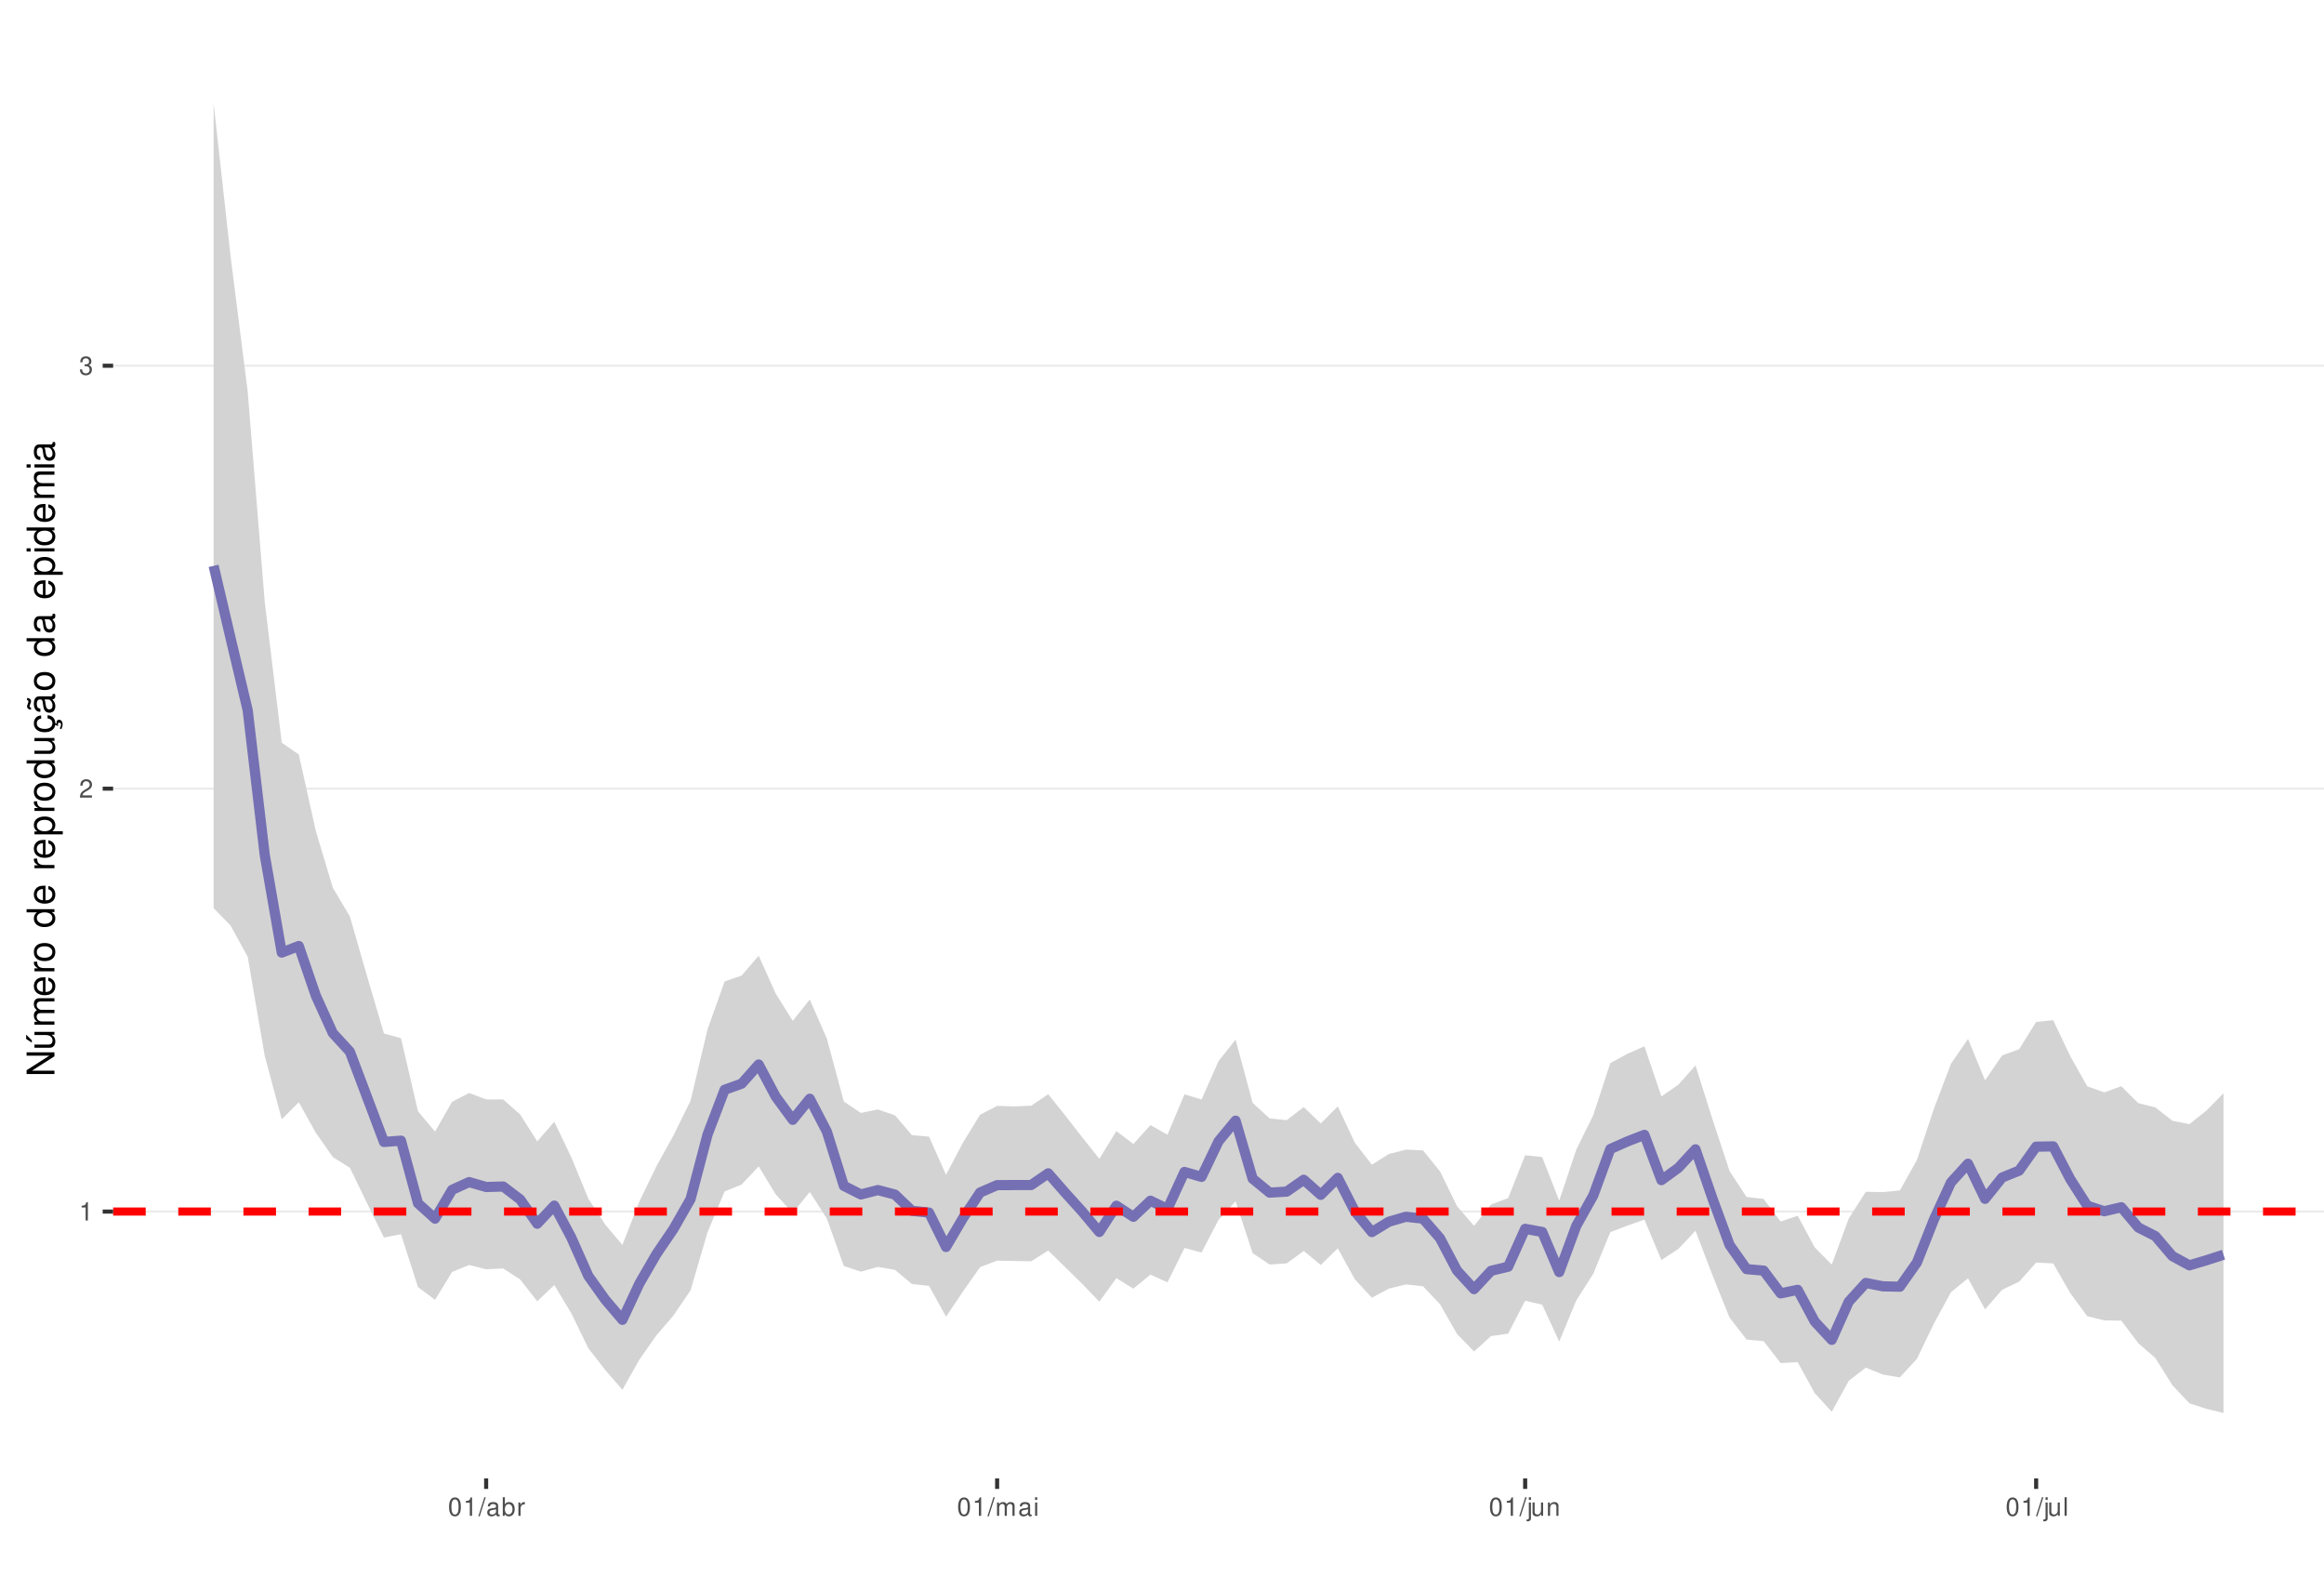
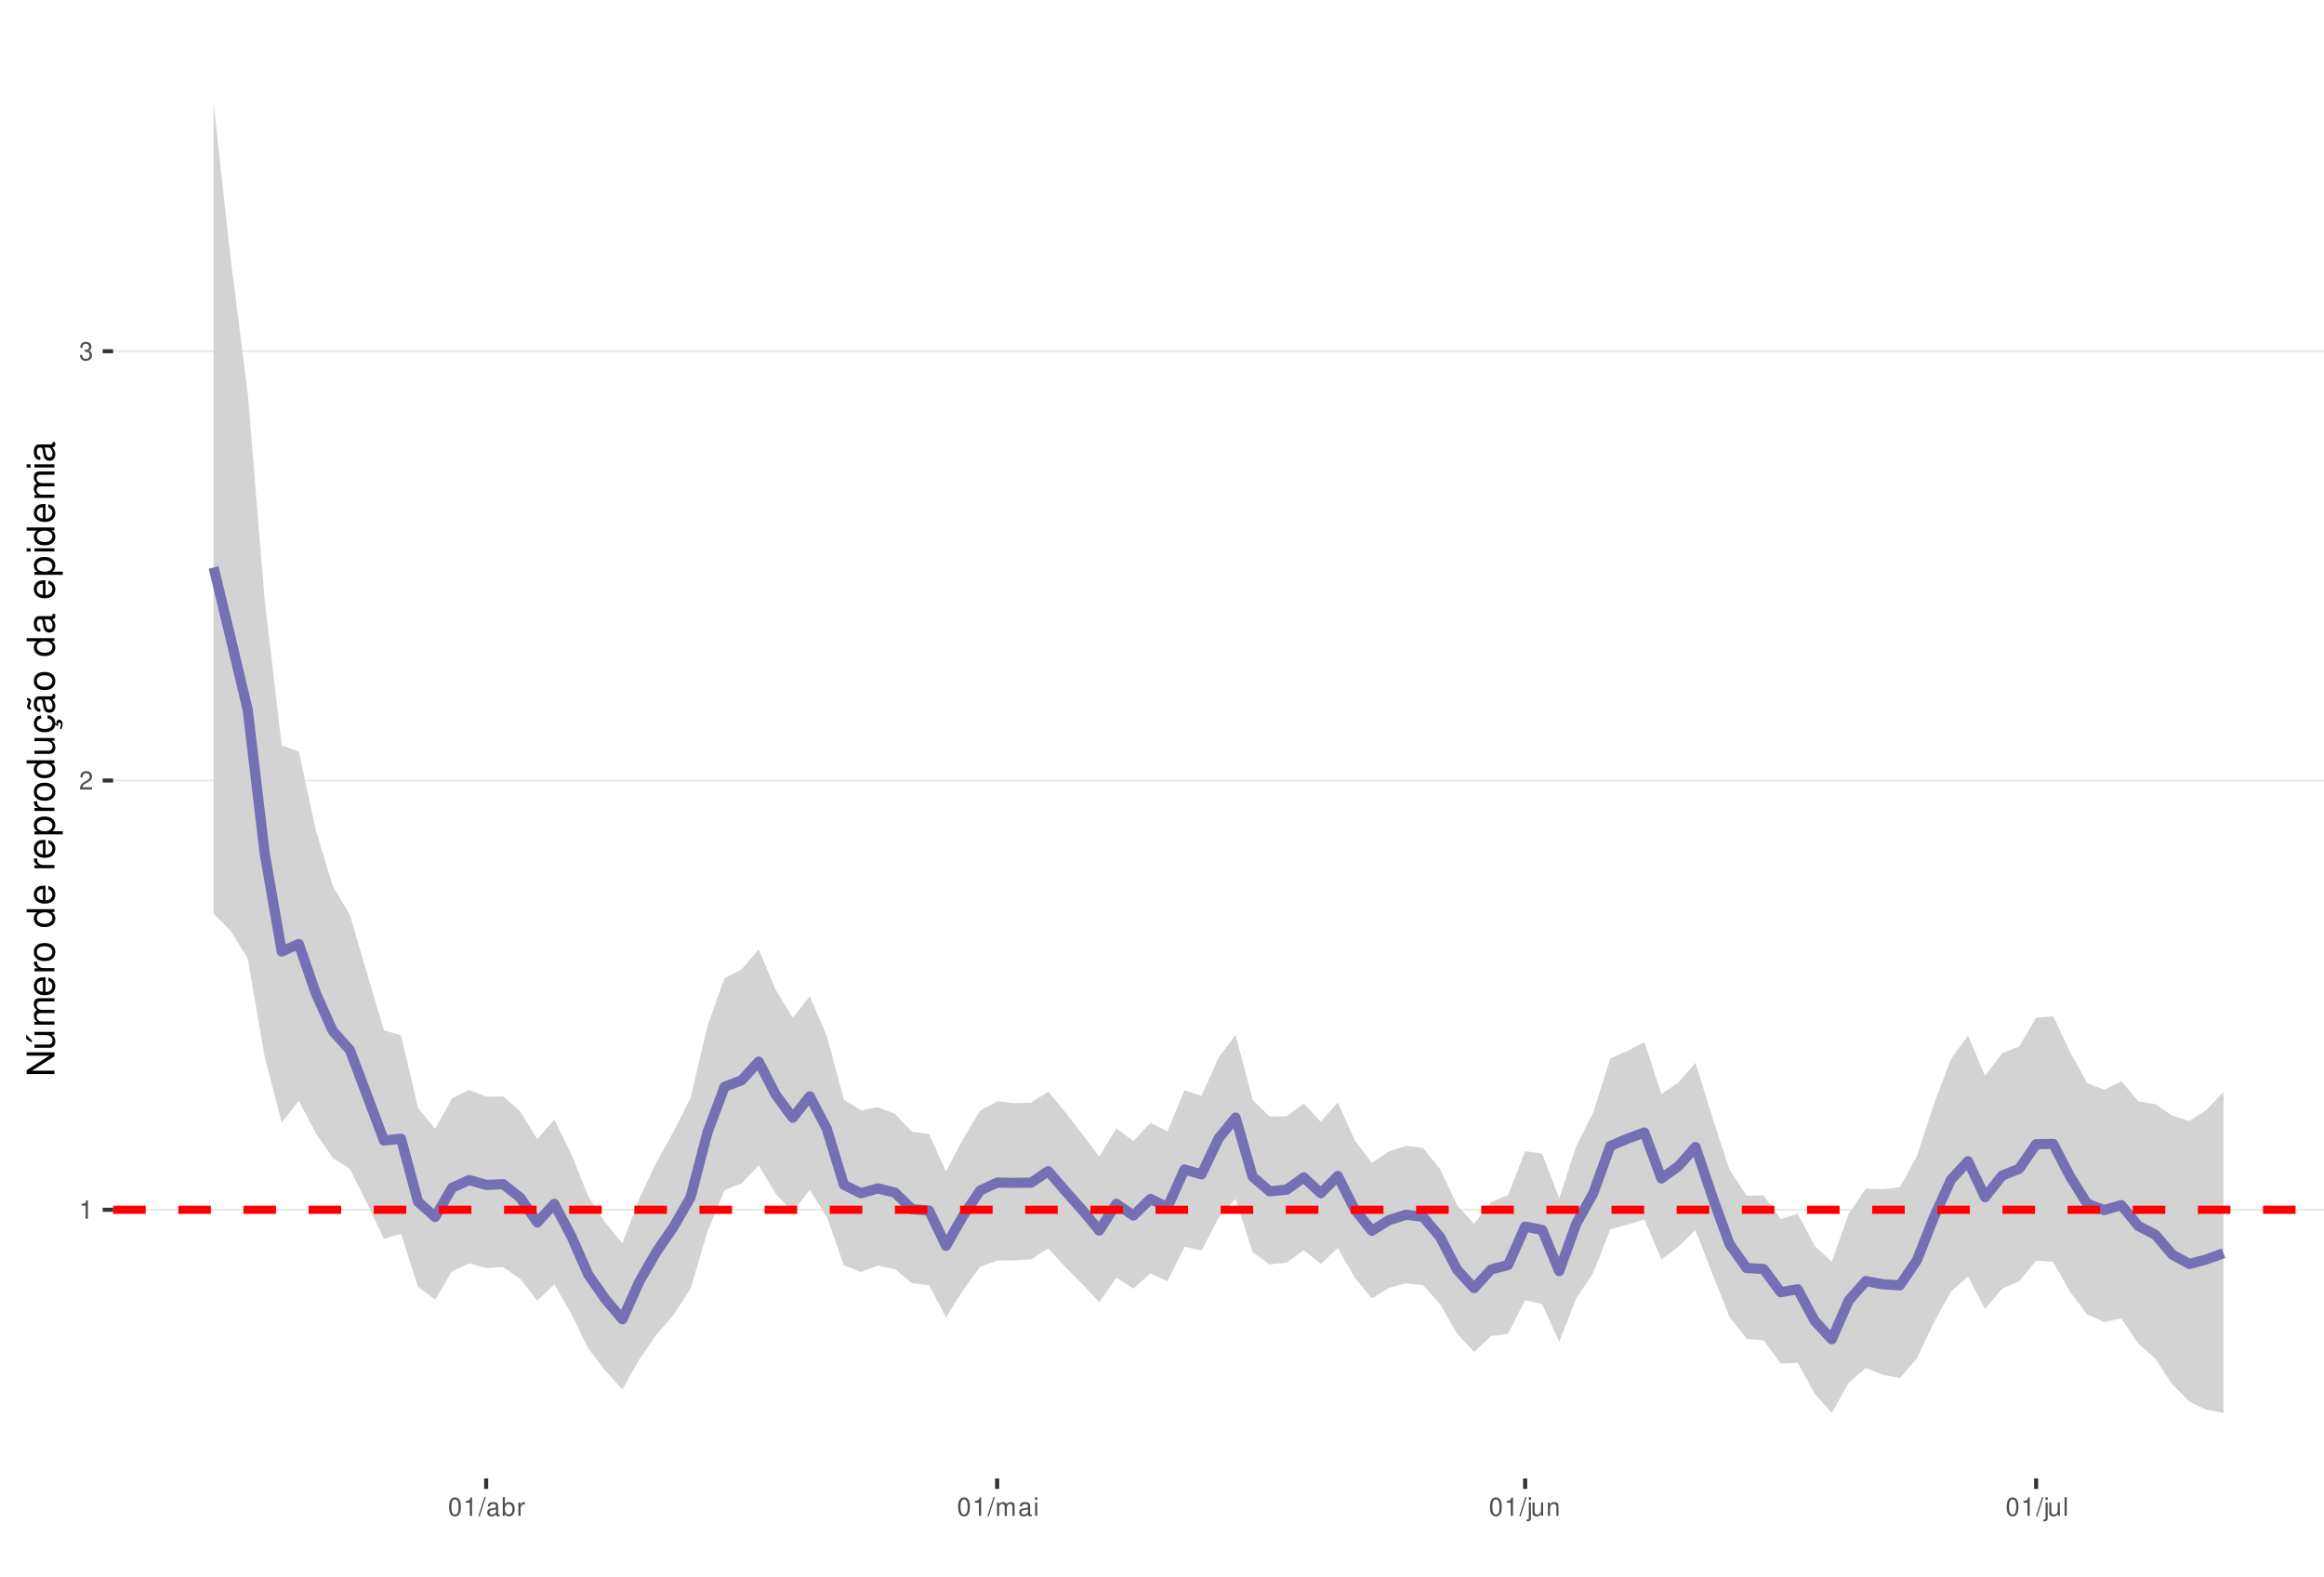
<svg xmlns="http://www.w3.org/2000/svg" xmlns:xlink="http://www.w3.org/1999/xlink" width="609pt" height="413pt" viewBox="0 0 609 413" version="1.1">
  <defs>
    <g>
      <symbol overflow="visible" id="glyph0-0">
        <path style="stroke:none;" d="" />
      </symbol>
      <symbol overflow="visible" id="glyph0-1">
        <path style="stroke:none;" d="M 1.719 -3.422 L 1.719 0 L 2.312 0 L 2.312 -4.812 L 1.922 -4.812 C 1.719 -4.078 1.578 -3.969 0.672 -3.859 L 0.672 -3.422 Z M 1.719 -3.422 " />
      </symbol>
      <symbol overflow="visible" id="glyph0-2">
        <path style="stroke:none;" d="M 3.375 -0.578 L 0.891 -0.578 C 0.938 -0.984 1.156 -1.234 1.734 -1.578 L 2.406 -1.953 C 3.062 -2.328 3.406 -2.812 3.406 -3.406 C 3.406 -3.812 3.234 -4.188 2.969 -4.438 C 2.688 -4.688 2.344 -4.812 1.891 -4.812 C 1.297 -4.812 0.844 -4.594 0.578 -4.188 C 0.422 -3.938 0.344 -3.641 0.328 -3.141 L 0.922 -3.141 C 0.938 -3.469 0.984 -3.672 1.062 -3.828 C 1.219 -4.125 1.516 -4.297 1.875 -4.297 C 2.406 -4.297 2.797 -3.906 2.797 -3.391 C 2.797 -3.016 2.578 -2.672 2.156 -2.438 L 1.547 -2.078 C 0.562 -1.516 0.281 -1.062 0.219 0 L 3.375 0 Z M 3.375 -0.578 " />
      </symbol>
      <symbol overflow="visible" id="glyph0-3">
        <path style="stroke:none;" d="M 1.469 -2.219 L 1.797 -2.219 C 2.422 -2.219 2.766 -1.922 2.766 -1.344 C 2.766 -0.734 2.406 -0.359 1.797 -0.359 C 1.156 -0.359 0.844 -0.688 0.797 -1.391 L 0.219 -1.391 C 0.234 -1.016 0.312 -0.766 0.422 -0.547 C 0.672 -0.078 1.125 0.156 1.766 0.156 C 2.75 0.156 3.375 -0.438 3.375 -1.344 C 3.375 -1.953 3.141 -2.297 2.562 -2.484 C 3.016 -2.672 3.234 -3 3.234 -3.484 C 3.234 -4.312 2.688 -4.812 1.797 -4.812 C 0.844 -4.812 0.328 -4.281 0.312 -3.266 L 0.906 -3.266 C 0.906 -3.547 0.938 -3.719 1 -3.875 C 1.141 -4.141 1.438 -4.297 1.797 -4.297 C 2.312 -4.297 2.625 -3.984 2.625 -3.469 C 2.625 -3.125 2.516 -2.922 2.25 -2.812 C 2.094 -2.75 1.875 -2.719 1.469 -2.703 Z M 1.469 -2.219 " />
      </symbol>
      <symbol overflow="visible" id="glyph0-4">
        <path style="stroke:none;" d="M 1.828 -4.812 C 1.391 -4.812 0.984 -4.609 0.75 -4.281 C 0.438 -3.859 0.281 -3.219 0.281 -2.328 C 0.281 -0.703 0.812 0.156 1.828 0.156 C 2.828 0.156 3.375 -0.703 3.375 -2.297 C 3.375 -3.219 3.234 -3.844 2.922 -4.281 C 2.672 -4.625 2.281 -4.812 1.828 -4.812 Z M 1.828 -4.297 C 2.469 -4.297 2.781 -3.641 2.781 -2.344 C 2.781 -0.969 2.469 -0.328 1.812 -0.328 C 1.203 -0.328 0.891 -1 0.891 -2.328 C 0.891 -3.641 1.203 -4.297 1.828 -4.297 Z M 1.828 -4.297 " />
      </symbol>
      <symbol overflow="visible" id="glyph0-5">
        <path style="stroke:none;" d="M 1.531 -4.859 L -0.047 0.141 L 0.312 0.141 L 1.891 -4.859 Z M 1.531 -4.859 " />
      </symbol>
      <symbol overflow="visible" id="glyph0-6">
        <path style="stroke:none;" d="M 3.562 -0.328 C 3.5 -0.312 3.469 -0.312 3.438 -0.312 C 3.25 -0.312 3.141 -0.406 3.141 -0.578 L 3.141 -2.641 C 3.141 -3.25 2.688 -3.594 1.828 -3.594 C 1.312 -3.594 0.906 -3.438 0.672 -3.188 C 0.516 -3 0.453 -2.797 0.438 -2.453 L 0.984 -2.453 C 1.031 -2.875 1.297 -3.078 1.812 -3.078 C 2.312 -3.078 2.594 -2.891 2.594 -2.562 L 2.594 -2.406 C 2.578 -2.172 2.469 -2.078 2.016 -2.031 C 1.219 -1.922 1.109 -1.891 0.891 -1.812 C 0.484 -1.641 0.281 -1.328 0.281 -0.875 C 0.281 -0.25 0.719 0.156 1.422 0.156 C 1.859 0.156 2.219 0 2.609 -0.359 C 2.656 0 2.828 0.156 3.188 0.156 C 3.297 0.156 3.375 0.141 3.562 0.094 Z M 2.594 -1.094 C 2.594 -0.906 2.531 -0.797 2.375 -0.641 C 2.141 -0.438 1.875 -0.328 1.547 -0.328 C 1.109 -0.328 0.859 -0.547 0.859 -0.891 C 0.859 -1.266 1.094 -1.438 1.703 -1.531 C 2.297 -1.609 2.406 -1.641 2.594 -1.719 Z M 2.594 -1.094 " />
      </symbol>
      <symbol overflow="visible" id="glyph0-7">
        <path style="stroke:none;" d="M 0.359 -4.859 L 0.359 0 L 0.859 0 L 0.859 -0.453 C 1.125 -0.047 1.484 0.156 1.969 0.156 C 2.875 0.156 3.484 -0.594 3.484 -1.75 C 3.484 -2.891 2.922 -3.594 1.984 -3.594 C 1.516 -3.594 1.172 -3.406 0.906 -3.016 L 0.906 -4.859 Z M 1.891 -3.062 C 2.5 -3.062 2.906 -2.531 2.906 -1.703 C 2.906 -0.906 2.484 -0.359 1.891 -0.359 C 1.297 -0.359 0.906 -0.906 0.906 -1.719 C 0.906 -2.531 1.297 -3.062 1.891 -3.062 Z M 1.891 -3.062 " />
      </symbol>
      <symbol overflow="visible" id="glyph0-8">
        <path style="stroke:none;" d="M 0.453 -3.484 L 0.453 0 L 1.016 0 L 1.016 -1.812 C 1.031 -2.656 1.375 -3.016 2.141 -3 L 2.141 -3.562 C 2.047 -3.578 1.984 -3.594 1.922 -3.594 C 1.562 -3.594 1.297 -3.375 0.969 -2.859 L 0.969 -3.484 Z M 0.453 -3.484 " />
      </symbol>
      <symbol overflow="visible" id="glyph0-9">
        <path style="stroke:none;" d="M 0.469 -3.484 L 0.469 0 L 1.031 0 L 1.031 -2.188 C 1.031 -2.703 1.391 -3.109 1.844 -3.109 C 2.25 -3.109 2.484 -2.844 2.484 -2.406 L 2.484 0 L 3.047 0 L 3.047 -2.188 C 3.047 -2.703 3.422 -3.109 3.875 -3.109 C 4.266 -3.109 4.516 -2.844 4.516 -2.406 L 4.516 0 L 5.078 0 L 5.078 -2.609 C 5.078 -3.234 4.719 -3.594 4.062 -3.594 C 3.594 -3.594 3.312 -3.453 2.984 -3.062 C 2.781 -3.422 2.5 -3.594 2.047 -3.594 C 1.578 -3.594 1.266 -3.422 0.984 -3 L 0.984 -3.484 Z M 0.469 -3.484 " />
      </symbol>
      <symbol overflow="visible" id="glyph0-10">
        <path style="stroke:none;" d="M 1 -3.484 L 0.453 -3.484 L 0.453 0 L 1 0 Z M 1 -4.859 L 0.438 -4.859 L 0.438 -4.156 L 1 -4.156 Z M 1 -4.859 " />
      </symbol>
      <symbol overflow="visible" id="glyph0-11">
        <path style="stroke:none;" d="M 0.469 -3.484 L 0.469 0.5 C 0.469 0.859 0.359 0.969 0.016 0.969 C -0.031 0.969 -0.047 0.969 -0.125 0.953 L -0.125 1.438 C -0.047 1.438 -0.016 1.453 0.062 1.453 C 0.688 1.453 1.016 1.203 1.016 0.719 L 1.016 -3.484 Z M 1.016 -4.859 L 0.469 -4.859 L 0.469 -4.156 L 1.016 -4.156 Z M 1.016 -4.859 " />
      </symbol>
      <symbol overflow="visible" id="glyph0-12">
        <path style="stroke:none;" d="M 3.203 0 L 3.203 -3.484 L 2.656 -3.484 L 2.656 -1.516 C 2.656 -0.797 2.281 -0.328 1.703 -0.328 C 1.266 -0.328 0.984 -0.594 0.984 -1.016 L 0.984 -3.484 L 0.438 -3.484 L 0.438 -0.797 C 0.438 -0.219 0.859 0.156 1.547 0.156 C 2.062 0.156 2.391 -0.031 2.703 -0.484 L 2.703 0 Z M 3.203 0 " />
      </symbol>
      <symbol overflow="visible" id="glyph0-13">
        <path style="stroke:none;" d="M 0.469 -3.484 L 0.469 0 L 1.031 0 L 1.031 -1.922 C 1.031 -2.641 1.391 -3.109 1.969 -3.109 C 2.406 -3.109 2.688 -2.828 2.688 -2.422 L 2.688 0 L 3.234 0 L 3.234 -2.641 C 3.234 -3.219 2.812 -3.594 2.141 -3.594 C 1.625 -3.594 1.281 -3.391 0.984 -2.906 L 0.984 -3.484 Z M 0.469 -3.484 " />
      </symbol>
      <symbol overflow="visible" id="glyph0-14">
        <path style="stroke:none;" d="M 1.016 -4.859 L 0.453 -4.859 L 0.453 0 L 1.016 0 Z M 1.016 -4.859 " />
      </symbol>
      <symbol overflow="visible" id="glyph1-0">
        <path style="stroke:none;" d="" />
      </symbol>
      <symbol overflow="visible" id="glyph1-1">
        <path style="stroke:none;" d="M -7.297 -6.453 L -7.297 -5.578 L -1.328 -5.578 L -7.297 -1.766 L -7.297 -0.766 L 0 -0.766 L 0 -1.641 L -5.906 -1.641 L 0 -5.406 L 0 -6.453 Z M -7.297 -6.453 " />
      </symbol>
      <symbol overflow="visible" id="glyph1-2">
        <path style="stroke:none;" d="M 0 -4.812 L -5.234 -4.812 L -5.234 -3.984 L -2.266 -3.984 C -1.203 -3.984 -0.5 -3.438 -0.5 -2.562 C -0.5 -1.906 -0.906 -1.484 -1.531 -1.484 L -5.234 -1.484 L -5.234 -0.656 L -1.203 -0.656 C -0.328 -0.656 0.234 -1.297 0.234 -2.312 C 0.234 -3.094 -0.047 -3.578 -0.734 -4.062 L 0 -4.062 Z M -7.406 -2.953 L -5.922 -2 L -5.922 -2.594 L -7.406 -4.094 Z M -7.406 -2.953 " />
      </symbol>
      <symbol overflow="visible" id="glyph1-3">
        <path style="stroke:none;" d="M -5.234 -0.703 L 0 -0.703 L 0 -1.547 L -3.297 -1.547 C -4.047 -1.547 -4.656 -2.094 -4.656 -2.766 C -4.656 -3.391 -4.281 -3.734 -3.609 -3.734 L 0 -3.734 L 0 -4.578 L -3.297 -4.578 C -4.047 -4.578 -4.656 -5.125 -4.656 -5.812 C -4.656 -6.422 -4.266 -6.781 -3.609 -6.781 L 0 -6.781 L 0 -7.625 L -3.938 -7.625 C -4.875 -7.625 -5.391 -7.078 -5.391 -6.094 C -5.391 -5.406 -5.188 -4.984 -4.594 -4.484 C -5.156 -4.188 -5.391 -3.766 -5.391 -3.078 C -5.391 -2.375 -5.125 -1.906 -4.5 -1.469 L -5.234 -1.469 Z M -5.234 -0.703 " />
      </symbol>
      <symbol overflow="visible" id="glyph1-4">
        <path style="stroke:none;" d="M -2.344 -5.125 C -3.141 -5.125 -3.625 -5.062 -4.016 -4.922 C -4.875 -4.578 -5.391 -3.781 -5.391 -2.797 C -5.391 -1.344 -4.281 -0.406 -2.547 -0.406 C -0.812 -0.406 0.234 -1.297 0.234 -2.781 C 0.234 -3.984 -0.453 -4.812 -1.594 -5.016 L -1.594 -4.188 C -0.906 -3.953 -0.547 -3.484 -0.547 -2.812 C -0.547 -2.281 -0.781 -1.828 -1.219 -1.547 C -1.516 -1.344 -1.812 -1.281 -2.344 -1.266 Z M -3.016 -1.297 C -3.984 -1.359 -4.625 -1.953 -4.625 -2.797 C -4.625 -3.641 -3.953 -4.234 -3.016 -4.234 Z M -3.016 -1.297 " />
      </symbol>
      <symbol overflow="visible" id="glyph1-5">
        <path style="stroke:none;" d="M -5.234 -0.688 L 0 -0.688 L 0 -1.531 L -2.719 -1.531 C -3.984 -1.547 -4.547 -2.062 -4.516 -3.203 L -5.359 -3.203 C -5.375 -3.062 -5.391 -2.984 -5.391 -2.891 C -5.391 -2.344 -5.062 -1.938 -4.297 -1.453 L -5.234 -1.453 Z M -5.234 -0.688 " />
      </symbol>
      <symbol overflow="visible" id="glyph1-6">
        <path style="stroke:none;" d="M -5.391 -2.719 C -5.391 -1.234 -4.344 -0.359 -2.578 -0.359 C -0.812 -0.359 0.234 -1.234 0.234 -2.734 C 0.234 -4.203 -0.812 -5.094 -2.547 -5.094 C -4.359 -5.094 -5.391 -4.234 -5.391 -2.719 Z M -4.625 -2.734 C -4.625 -3.672 -3.844 -4.234 -2.547 -4.234 C -1.312 -4.234 -0.547 -3.656 -0.547 -2.734 C -0.547 -1.797 -1.312 -1.234 -2.578 -1.234 C -3.844 -1.234 -4.625 -1.797 -4.625 -2.734 Z M -4.625 -2.734 " />
      </symbol>
      <symbol overflow="visible" id="glyph1-7">
        <path style="stroke:none;" d="" />
      </symbol>
      <symbol overflow="visible" id="glyph1-8">
        <path style="stroke:none;" d="M -7.297 -4.953 L -7.297 -4.125 L -4.578 -4.125 C -5.109 -3.766 -5.391 -3.203 -5.391 -2.516 C -5.391 -1.156 -4.297 -0.266 -2.625 -0.266 C -0.859 -0.266 0.234 -1.125 0.234 -2.547 C 0.234 -3.266 -0.047 -3.766 -0.688 -4.203 L 0 -4.203 L 0 -4.953 Z M -4.609 -2.656 C -4.609 -3.547 -3.812 -4.125 -2.562 -4.125 C -1.344 -4.125 -0.547 -3.547 -0.547 -2.656 C -0.547 -1.734 -1.359 -1.125 -2.578 -1.125 C -3.797 -1.125 -4.609 -1.734 -4.609 -2.656 Z M -4.609 -2.656 " />
      </symbol>
      <symbol overflow="visible" id="glyph1-9">
        <path style="stroke:none;" d="M 2.188 -0.547 L 2.188 -1.375 L -0.547 -1.375 C -0.016 -1.812 0.234 -2.312 0.234 -2.984 C 0.234 -4.344 -0.859 -5.234 -2.531 -5.234 C -4.297 -5.234 -5.391 -4.375 -5.391 -2.984 C -5.391 -2.266 -5.062 -1.703 -4.453 -1.312 L -5.234 -1.312 L -5.234 -0.547 Z M -4.609 -2.844 C -4.609 -3.766 -3.797 -4.359 -2.547 -4.359 C -1.359 -4.359 -0.547 -3.75 -0.547 -2.844 C -0.547 -1.953 -1.344 -1.375 -2.578 -1.375 C -3.812 -1.375 -4.609 -1.953 -4.609 -2.844 Z M -4.609 -2.844 " />
      </symbol>
      <symbol overflow="visible" id="glyph1-10">
        <path style="stroke:none;" d="M 0 -4.812 L -5.234 -4.812 L -5.234 -3.984 L -2.266 -3.984 C -1.203 -3.984 -0.5 -3.438 -0.5 -2.562 C -0.5 -1.906 -0.906 -1.484 -1.531 -1.484 L -5.234 -1.484 L -5.234 -0.656 L -1.203 -0.656 C -0.328 -0.656 0.234 -1.297 0.234 -2.312 C 0.234 -3.094 -0.047 -3.578 -0.734 -4.062 L 0 -4.062 Z M 0 -4.812 " />
      </symbol>
      <symbol overflow="visible" id="glyph1-11">
        <path style="stroke:none;" d="M 0.234 -2.641 C 0.234 -3.875 -0.547 -4.703 -1.797 -4.766 L -1.797 -3.938 C -0.953 -3.797 -0.531 -3.359 -0.531 -2.656 C -0.531 -1.734 -1.281 -1.188 -2.516 -1.188 C -3.844 -1.188 -4.625 -1.719 -4.625 -2.625 C -4.625 -3.328 -4.203 -3.766 -3.484 -3.875 L -3.484 -4.703 C -3.984 -4.672 -4.312 -4.562 -4.609 -4.359 C -5.094 -4 -5.391 -3.375 -5.391 -2.641 C -5.391 -1.219 -4.266 -0.312 -2.531 -0.312 C -1.469 -0.312 -0.625 -0.672 -0.156 -1.312 C 0.047 -1.594 0.125 -1.812 0.203 -2.25 L 0.922 -1.938 L 0.984 -2.062 C 0.938 -2.188 0.906 -2.25 0.906 -2.375 C 0.906 -2.656 1.047 -2.828 1.281 -2.828 C 1.547 -2.828 1.734 -2.594 1.734 -2.297 C 1.734 -2.031 1.672 -1.844 1.438 -1.406 L 1.406 -1.312 L 1.812 -1.094 C 2.078 -1.75 2.141 -1.953 2.141 -2.344 C 2.141 -3.109 1.781 -3.578 1.203 -3.578 C 0.781 -3.578 0.547 -3.297 0.547 -2.797 C 0.547 -2.703 0.547 -2.641 0.562 -2.516 Z M 0.234 -2.641 " />
      </symbol>
      <symbol overflow="visible" id="glyph1-12">
        <path style="stroke:none;" d="M -0.484 -5.344 C -0.469 -5.266 -0.469 -5.219 -0.469 -5.172 C -0.469 -4.875 -0.625 -4.719 -0.875 -4.719 L -3.953 -4.719 C -4.891 -4.719 -5.391 -4.047 -5.391 -2.75 C -5.391 -1.984 -5.172 -1.375 -4.781 -1.016 C -4.516 -0.766 -4.203 -0.672 -3.688 -0.656 L -3.688 -1.484 C -4.328 -1.562 -4.625 -1.938 -4.625 -2.719 C -4.625 -3.484 -4.344 -3.891 -3.844 -3.891 L -3.625 -3.891 C -3.266 -3.875 -3.125 -3.703 -3.047 -3.016 C -2.891 -1.844 -2.844 -1.656 -2.719 -1.344 C -2.453 -0.734 -2 -0.422 -1.312 -0.422 C -0.375 -0.422 0.234 -1.078 0.234 -2.141 C 0.234 -2.797 0 -3.328 -0.547 -3.922 C 0 -3.984 0.234 -4.234 0.234 -4.781 C 0.234 -4.953 0.203 -5.062 0.141 -5.344 Z M -1.656 -3.891 C -1.375 -3.891 -1.203 -3.812 -0.969 -3.562 C -0.656 -3.219 -0.5 -2.812 -0.5 -2.312 C -0.5 -1.672 -0.812 -1.297 -1.344 -1.297 C -1.891 -1.297 -2.172 -1.656 -2.297 -2.547 C -2.422 -3.438 -2.453 -3.609 -2.594 -3.891 Z M -7.172 -3.75 C -6.922 -3.672 -6.812 -3.547 -6.812 -3.375 C -6.812 -3.25 -6.875 -2.984 -6.984 -2.734 C -7.156 -2.312 -7.172 -2.25 -7.172 -2.047 C -7.172 -1.594 -6.797 -1.297 -6.141 -1.188 L -6.141 -1.766 C -6.375 -1.812 -6.5 -1.938 -6.5 -2.094 C -6.5 -2.203 -6.469 -2.344 -6.375 -2.578 C -6.156 -3.156 -6.125 -3.234 -6.125 -3.438 C -6.125 -3.922 -6.484 -4.219 -7.172 -4.312 Z M -7.172 -3.75 " />
      </symbol>
      <symbol overflow="visible" id="glyph1-13">
        <path style="stroke:none;" d="M -0.484 -5.344 C -0.469 -5.266 -0.469 -5.219 -0.469 -5.172 C -0.469 -4.875 -0.625 -4.719 -0.875 -4.719 L -3.953 -4.719 C -4.891 -4.719 -5.391 -4.047 -5.391 -2.75 C -5.391 -1.984 -5.172 -1.375 -4.781 -1.016 C -4.516 -0.766 -4.203 -0.672 -3.688 -0.656 L -3.688 -1.484 C -4.328 -1.562 -4.625 -1.938 -4.625 -2.719 C -4.625 -3.484 -4.344 -3.891 -3.844 -3.891 L -3.625 -3.891 C -3.266 -3.875 -3.125 -3.703 -3.047 -3.016 C -2.891 -1.844 -2.844 -1.656 -2.719 -1.344 C -2.453 -0.734 -2 -0.422 -1.312 -0.422 C -0.375 -0.422 0.234 -1.078 0.234 -2.141 C 0.234 -2.797 0 -3.328 -0.547 -3.922 C 0 -3.984 0.234 -4.234 0.234 -4.781 C 0.234 -4.953 0.203 -5.062 0.141 -5.344 Z M -1.656 -3.891 C -1.375 -3.891 -1.203 -3.812 -0.969 -3.562 C -0.656 -3.219 -0.5 -2.812 -0.5 -2.312 C -0.5 -1.672 -0.812 -1.297 -1.344 -1.297 C -1.891 -1.297 -2.172 -1.656 -2.297 -2.547 C -2.422 -3.438 -2.453 -3.609 -2.594 -3.891 Z M -1.656 -3.891 " />
      </symbol>
      <symbol overflow="visible" id="glyph1-14">
        <path style="stroke:none;" d="M -5.234 -1.5 L -5.234 -0.672 L 0 -0.672 L 0 -1.5 Z M -7.297 -1.5 L -7.297 -0.656 L -6.234 -0.656 L -6.234 -1.5 Z M -7.297 -1.5 " />
      </symbol>
    </g>
    <clipPath id="clip1">
      <path d="M 29.645 9.961 L 609 9.961 L 609 387.328 L 29.645 387.328 Z M 29.645 9.961 " />
    </clipPath>
    <clipPath id="clip2">
-       <path d="M 29.645 317 L 609 317 L 609 318 L 29.645 318 Z M 29.645 317 " />
+       <path d="M 29.645 316 L 609 316 L 609 318 L 29.645 318 Z M 29.645 316 " />
    </clipPath>
    <clipPath id="clip3">
-       <path d="M 29.645 206 L 609 206 L 609 207 L 29.645 207 Z M 29.645 206 " />
+       <path d="M 29.645 204 L 609 204 L 609 205 L 29.645 205 Z M 29.645 204 " />
    </clipPath>
    <clipPath id="clip4">
-       <path d="M 29.645 95 L 609 95 L 609 97 L 29.645 97 Z M 29.645 95 " />
+       <path d="M 29.645 91 L 609 91 L 609 93 L 29.645 93 Z M 29.645 91 " />
    </clipPath>
    <clipPath id="clip5">
-       <path d="M 29.645 316 L 609 316 L 609 319 L 29.645 319 Z M 29.645 316 " />
+       <path d="M 29.645 315 L 609 315 L 609 319 L 29.645 319 Z M 29.645 315 " />
    </clipPath>
  </defs>
  <g id="surface157">
    <rect x="0" y="0" width="609" height="413" style="fill:rgb(100%,100%,100%);fill-opacity:1;stroke:none;" />
    <rect x="0" y="0" width="609" height="413" style="fill:rgb(100%,100%,100%);fill-opacity:1;stroke:none;" />
    <path style="fill:none;stroke-width:1.067;stroke-linecap:round;stroke-linejoin:round;stroke:rgb(100%,100%,100%);stroke-opacity:1;stroke-miterlimit:10;" d="M 0 413 L 609 413 L 609 0 L 0 0 Z M 0 413 " />
    <g clip-path="url(#clip1)" clip-rule="nonzero">
      <path style=" stroke:none;fill-rule:nonzero;fill:rgb(100%,100%,100%);fill-opacity:1;" d="M 29.645 387.328 L 609 387.328 L 609 9.961 L 29.645 9.961 Z M 29.645 387.328 " />
    </g>
    <g clip-path="url(#clip2)" clip-rule="nonzero">
-       <path style="fill:none;stroke-width:0.533;stroke-linecap:butt;stroke-linejoin:round;stroke:rgb(92.157%,92.157%,92.157%);stroke-opacity:1;stroke-miterlimit:10;" d="M 29.645 317.406 L 609 317.406 " />
+       <path style="fill:none;stroke-width:0.533;stroke-linecap:butt;stroke-linejoin:round;stroke:rgb(92.157%,92.157%,92.157%);stroke-opacity:1;stroke-miterlimit:10;" d="M 29.645 316.938 L 609 316.938 " />
    </g>
    <g clip-path="url(#clip3)" clip-rule="nonzero">
-       <path style="fill:none;stroke-width:0.533;stroke-linecap:butt;stroke-linejoin:round;stroke:rgb(92.157%,92.157%,92.157%);stroke-opacity:1;stroke-miterlimit:10;" d="M 29.645 206.613 L 609 206.613 " />
+       <path style="fill:none;stroke-width:0.533;stroke-linecap:butt;stroke-linejoin:round;stroke:rgb(92.157%,92.157%,92.157%);stroke-opacity:1;stroke-miterlimit:10;" d="M 29.645 204.48 L 609 204.48 " />
    </g>
    <g clip-path="url(#clip4)" clip-rule="nonzero">
-       <path style="fill:none;stroke-width:0.533;stroke-linecap:butt;stroke-linejoin:round;stroke:rgb(92.157%,92.157%,92.157%);stroke-opacity:1;stroke-miterlimit:10;" d="M 29.645 95.82 L 609 95.82 " />
-     </g>
-     <path style=" stroke:none;fill-rule:nonzero;fill:rgb(82.745%,82.745%,82.745%);fill-opacity:1;" d="M 55.98 27.117 L 60.441 67.281 L 64.906 102.566 L 69.371 157.645 L 73.832 194.566 L 78.297 197.656 L 82.762 217.715 L 87.223 232.594 L 91.688 240.094 L 96.148 255.605 L 100.613 270.75 L 105.078 271.996 L 109.539 291.164 L 114.004 296.449 L 118.469 288.648 L 122.93 286.348 L 127.395 288.023 L 131.859 288.039 L 136.32 291.984 L 140.785 299.031 L 145.25 293.863 L 149.711 303.188 L 154.176 314.02 L 158.637 320.859 L 163.102 326.156 L 167.566 314.734 L 172.027 305.527 L 176.492 297.441 L 180.957 288.375 L 185.418 269.652 L 189.883 257.121 L 194.348 255.578 L 198.809 250.379 L 203.273 260.297 L 207.738 267.441 L 212.199 261.859 L 216.664 272.059 L 221.125 288.574 L 225.59 291.566 L 230.055 290.664 L 234.516 292.191 L 238.98 297.387 L 243.445 297.781 L 247.906 307.758 L 252.371 299.297 L 256.836 292.031 L 261.297 289.719 L 265.762 289.859 L 270.227 289.676 L 274.688 286.672 L 279.152 292.254 L 283.613 297.98 L 288.078 303.582 L 292.543 296.332 L 297.004 299.699 L 301.469 294.75 L 305.934 297.273 L 310.395 286.707 L 314.859 288.047 L 319.324 277.98 L 323.785 272.359 L 328.25 288.926 L 332.711 293.012 L 337.176 293.461 L 341.641 290.043 L 346.102 294.328 L 350.566 289.855 L 355.031 299.379 L 359.492 305.129 L 363.957 302.324 L 368.422 301.184 L 372.883 301.375 L 377.348 306.867 L 381.812 315.996 L 386.273 321.156 L 390.738 315.539 L 395.199 313.895 L 399.664 302.656 L 404.129 303.133 L 408.59 314.559 L 413.055 301.207 L 417.52 292.129 L 421.98 278.5 L 426.445 276.094 L 430.91 274.105 L 435.371 287.242 L 439.836 284.152 L 444.301 279.129 L 448.762 293.254 L 453.227 306.809 L 457.688 313.59 L 462.152 314.094 L 466.617 320.023 L 471.078 318.492 L 475.543 326.789 L 480.008 331.293 L 484.469 319.215 L 488.934 312.223 L 493.398 312.309 L 497.859 311.875 L 502.324 303.902 L 506.789 290.434 L 511.25 278.68 L 515.715 272.18 L 520.176 283.039 L 524.641 276.508 L 529.105 274.875 L 533.566 267.711 L 538.031 267.273 L 542.496 276.672 L 546.957 284.602 L 551.422 286.184 L 555.887 284.578 L 560.348 289.016 L 564.812 290.113 L 569.273 293.617 L 573.738 294.508 L 578.203 290.934 L 582.664 286.41 L 582.664 370.176 L 578.203 369.102 L 573.738 367.645 L 569.273 362.914 L 564.812 355.781 L 560.348 351.91 L 555.887 345.984 L 551.422 345.922 L 546.957 344.828 L 542.496 338.75 L 538.031 330.988 L 533.566 330.77 L 529.105 335.785 L 524.641 337.902 L 520.176 343.027 L 515.715 334.887 L 511.25 338.527 L 506.789 346.73 L 502.324 355.98 L 497.859 360.855 L 493.398 360.109 L 488.934 358.293 L 484.469 361.742 L 480.008 369.844 L 475.543 364.98 L 471.078 356.852 L 466.617 357.102 L 462.152 351.367 L 457.688 350.934 L 453.227 345.188 L 448.762 334.102 L 444.301 322.434 L 439.836 327.188 L 435.371 330.098 L 430.91 319.516 L 426.445 321.098 L 421.98 322.801 L 417.52 333.691 L 413.055 340.703 L 408.59 351.461 L 404.129 341.797 L 399.664 340.773 L 395.199 349.391 L 390.738 350.023 L 386.273 354.062 L 381.812 349.477 L 377.348 341.672 L 372.883 336.969 L 368.422 336.504 L 363.957 337.59 L 359.492 339.98 L 355.031 335.152 L 350.566 327.035 L 346.102 331.398 L 341.641 327.719 L 337.176 330.988 L 332.711 331.293 L 328.25 328.289 L 323.785 314.707 L 319.324 319.559 L 314.859 328.133 L 310.395 326.941 L 305.934 335.949 L 301.469 333.926 L 297.004 337.598 L 292.543 334.848 L 288.078 341.02 L 283.613 336.367 L 279.152 331.996 L 274.688 327.613 L 270.227 330.43 L 265.762 330.355 L 261.297 330.262 L 256.836 331.973 L 252.371 338.309 L 247.906 344.941 L 243.445 336.871 L 238.98 336.391 L 234.516 332.676 L 230.055 331.906 L 225.59 333.156 L 221.125 331.676 L 216.664 319.227 L 212.199 312.273 L 207.738 317.785 L 203.273 312.898 L 198.809 305.559 L 194.348 310.316 L 189.883 312.141 L 185.418 322.789 L 180.957 338.055 L 176.492 344.613 L 172.027 349.82 L 167.566 356.16 L 163.102 364.098 L 158.637 358.957 L 154.176 353.23 L 149.711 344.059 L 145.25 336.656 L 140.785 340.918 L 136.32 335.211 L 131.859 332.305 L 127.395 332.527 L 122.93 331.395 L 118.469 333.234 L 114.004 340.535 L 109.539 337.199 L 105.078 323.344 L 100.613 324.219 L 96.148 315.129 L 91.688 305.934 L 87.223 303.133 L 82.762 296.762 L 78.297 288.777 L 73.832 293.242 L 69.371 276.602 L 64.906 250.648 L 60.441 242.504 L 55.98 237.914 Z M 55.98 27.117 " />
-     <path style="fill:none;stroke-width:2.667;stroke-linecap:butt;stroke-linejoin:round;stroke:rgb(45.882%,43.922%,70.196%);stroke-opacity:1;stroke-miterlimit:10;" d="M 55.98 148.242 L 60.441 167.266 L 64.906 186.07 L 69.371 223.953 L 73.832 249.559 L 78.297 247.836 L 82.762 260.852 L 87.223 270.668 L 91.688 275.527 L 96.148 287.324 L 100.613 299.172 L 105.078 298.832 L 109.539 315.25 L 114.004 319.266 L 118.469 311.715 L 122.93 309.684 L 127.395 310.973 L 131.859 310.844 L 136.32 314.23 L 140.785 320.594 L 145.25 315.848 L 149.711 324.223 L 154.176 334.281 L 158.637 340.527 L 163.102 345.773 L 167.566 336.234 L 172.027 328.531 L 176.492 321.961 L 180.957 314.148 L 185.418 297.211 L 189.883 285.504 L 194.348 283.902 L 198.809 278.879 L 203.273 287.289 L 207.738 293.375 L 212.199 287.852 L 216.664 296.43 L 221.125 310.668 L 225.59 312.922 L 230.055 311.777 L 234.516 312.953 L 238.98 317.215 L 243.445 317.676 L 247.906 326.688 L 252.371 319.098 L 256.836 312.41 L 261.297 310.477 L 270.227 310.453 L 274.688 307.387 L 279.152 312.496 L 283.613 317.426 L 288.078 322.754 L 292.543 315.875 L 297.004 318.781 L 301.469 314.562 L 305.934 316.73 L 310.395 307.027 L 314.859 308.32 L 319.324 298.988 L 323.785 293.594 L 328.25 308.793 L 332.711 312.449 L 337.176 312.18 L 341.641 309.074 L 346.102 313.031 L 350.566 308.578 L 355.031 317.328 L 359.492 322.785 L 363.957 320.066 L 368.422 318.766 L 372.883 319.262 L 377.348 324.387 L 381.812 332.867 L 386.273 337.727 L 390.738 332.926 L 395.199 331.859 L 399.664 321.93 L 404.129 322.75 L 408.59 333.266 L 413.055 321.156 L 417.52 313.188 L 421.98 301.027 L 426.445 299.043 L 430.91 297.309 L 435.371 309.184 L 439.836 305.934 L 444.301 301.098 L 448.762 314.012 L 453.227 326.145 L 457.688 332.492 L 462.152 332.875 L 466.617 338.836 L 471.078 337.91 L 475.543 346.211 L 480.008 351.02 L 484.469 341.012 L 488.934 336.109 L 493.398 336.996 L 497.859 337.094 L 502.324 330.754 L 506.789 319.48 L 511.25 309.773 L 515.715 304.871 L 520.176 314.074 L 524.641 308.496 L 529.105 306.684 L 533.566 300.41 L 538.031 300.328 L 542.496 308.891 L 546.957 315.871 L 551.422 317.328 L 555.887 316.273 L 560.348 321.574 L 564.812 323.844 L 569.273 329.082 L 573.738 331.496 L 578.203 330.164 L 582.664 328.715 " />
+       <path style="fill:none;stroke-width:0.533;stroke-linecap:butt;stroke-linejoin:round;stroke:rgb(92.157%,92.157%,92.157%);stroke-opacity:1;stroke-miterlimit:10;" d="M 29.645 92.023 L 609 92.023 " />
+     </g>
+     <path style=" stroke:none;fill-rule:nonzero;fill:rgb(82.745%,82.745%,82.745%);fill-opacity:1;" d="M 55.98 27.117 L 60.441 67.867 L 64.906 102.902 L 69.371 157.328 L 73.832 195.293 L 78.297 196.863 L 82.762 217.504 L 87.223 232.18 L 91.688 239.707 L 96.148 254.902 L 100.613 269.961 L 105.078 271.203 L 109.539 290.242 L 114.004 295.73 L 118.469 287.762 L 122.93 285.539 L 127.395 287.316 L 131.859 287.227 L 136.32 291.141 L 140.785 298.43 L 145.25 293.324 L 149.711 302.348 L 154.176 313.453 L 158.637 320.305 L 163.102 325.73 L 167.566 313.941 L 172.027 304.441 L 176.492 296.504 L 180.957 287.656 L 185.418 268.688 L 189.883 256.184 L 194.348 253.98 L 198.809 248.727 L 203.273 259.293 L 207.738 266.598 L 212.199 261.008 L 216.664 271.379 L 221.125 288.078 L 225.59 290.902 L 230.055 290.078 L 234.516 291.801 L 238.98 296.496 L 243.445 297.082 L 247.906 306.898 L 252.371 298.352 L 256.836 290.992 L 261.297 288.527 L 265.762 288.984 L 270.227 288.844 L 274.688 285.988 L 279.152 291.391 L 283.613 297.137 L 288.078 303 L 292.543 295.594 L 297.004 298.93 L 301.469 294.18 L 305.934 296.387 L 310.395 285.648 L 314.859 287.086 L 319.324 277.098 L 323.785 271.094 L 328.25 288.18 L 332.711 292.496 L 337.176 292.43 L 341.641 289.113 L 346.102 293.879 L 350.566 288.816 L 355.031 298.762 L 359.492 304.645 L 363.957 301.641 L 368.422 300.184 L 372.883 300.707 L 377.348 306.258 L 381.812 315.695 L 386.273 320.598 L 390.738 314.926 L 395.199 313.113 L 399.664 301.582 L 404.129 302.23 L 408.59 313.941 L 413.055 300.332 L 417.52 291.418 L 421.98 277.297 L 426.445 275.309 L 430.91 273.02 L 435.371 286.613 L 439.836 283.617 L 444.301 278.438 L 448.762 292.809 L 453.227 306.441 L 457.688 313.227 L 462.152 313.191 L 466.617 319.375 L 471.078 317.992 L 475.543 326.387 L 480.008 330.582 L 484.469 317.977 L 488.934 311.371 L 493.398 311.578 L 497.859 311.031 L 502.324 302.906 L 506.789 289.234 L 511.25 277.449 L 515.715 271.336 L 520.176 281.855 L 524.641 275.902 L 529.105 274.203 L 533.566 266.629 L 538.031 266.262 L 542.496 275.695 L 546.957 283.758 L 551.422 285.473 L 555.887 283.262 L 560.348 288.496 L 564.812 289.285 L 569.273 292.332 L 573.738 293.695 L 578.203 290.781 L 582.664 286.074 L 582.664 370.176 L 578.203 369.336 L 573.738 367.199 L 569.273 362.73 L 564.812 355.973 L 560.348 352.027 L 555.887 345.438 L 551.422 346.316 L 546.957 344.395 L 542.496 338.5 L 538.031 330.582 L 533.566 330.273 L 529.105 335.664 L 524.641 337.625 L 520.176 342.98 L 515.715 334.438 L 511.25 338.324 L 506.789 346.43 L 502.324 355.867 L 497.859 361.051 L 493.398 360.156 L 488.934 358.371 L 484.469 362.234 L 480.008 370.176 L 475.543 365.125 L 471.078 357.035 L 466.617 357.242 L 462.152 351.168 L 457.688 350.754 L 453.227 345.047 L 448.762 333.781 L 444.301 322.281 L 439.836 326.629 L 435.371 329.953 L 430.91 319.512 L 426.445 320.809 L 421.98 322.062 L 417.52 333.41 L 413.055 340.164 L 408.59 351.539 L 404.129 341.688 L 399.664 340.617 L 395.199 349.414 L 390.738 350.043 L 386.273 354.172 L 381.812 349.387 L 377.348 341.652 L 372.883 336.688 L 368.422 336.18 L 363.957 337.387 L 359.492 340.188 L 355.031 334.727 L 350.566 326.973 L 346.102 331.102 L 341.641 327.539 L 337.176 330.773 L 332.711 331.246 L 328.25 328.082 L 323.785 314.09 L 319.324 319.012 L 314.859 327.637 L 310.395 326.641 L 305.934 335.699 L 301.469 333.594 L 297.004 337.598 L 292.543 334.746 L 288.078 341.148 L 283.613 336.426 L 279.152 331.941 L 274.688 327.047 L 270.227 329.938 L 265.762 330.207 L 261.297 330.254 L 256.836 331.867 L 252.371 337.98 L 247.906 345.105 L 243.445 336.711 L 238.98 336.176 L 234.516 332.469 L 230.055 331.578 L 225.59 333.203 L 221.125 331.492 L 216.664 318.793 L 212.199 311.723 L 207.738 317.441 L 203.273 312.777 L 198.809 305.309 L 194.348 310.008 L 189.883 311.785 L 185.418 322.602 L 180.957 337.621 L 176.492 344.477 L 172.027 349.688 L 167.566 356.078 L 163.102 364 L 158.637 359.078 L 154.176 353.332 L 149.711 344.242 L 145.25 336.453 L 140.785 340.789 L 136.32 335.004 L 131.859 331.945 L 127.395 332.211 L 122.93 330.977 L 118.469 333.023 L 114.004 340.484 L 109.539 337.121 L 105.078 323.195 L 100.613 324.586 L 96.148 315.141 L 91.688 306.289 L 87.223 303.359 L 82.762 296.855 L 78.297 288.398 L 73.832 294.098 L 69.371 276.914 L 64.906 251.059 L 60.441 243.895 L 55.98 239.348 Z M 55.98 27.117 " />
+     <path style="fill:none;stroke-width:2.667;stroke-linecap:butt;stroke-linejoin:round;stroke:rgb(45.882%,43.922%,70.196%);stroke-opacity:1;stroke-miterlimit:10;" d="M 55.98 148.664 L 60.441 167.203 L 64.906 185.945 L 69.371 223.609 L 73.832 249.281 L 78.297 247.297 L 82.762 260.238 L 87.223 270.133 L 91.688 275.082 L 96.148 286.883 L 100.613 298.785 L 105.078 298.32 L 109.539 314.82 L 114.004 318.82 L 118.469 311.184 L 122.93 309.152 L 127.395 310.422 L 131.859 310.242 L 136.32 313.762 L 140.785 320.27 L 145.25 315.398 L 149.711 323.863 L 154.176 333.969 L 158.637 340.363 L 163.102 345.637 L 167.566 335.703 L 172.027 327.945 L 176.492 321.449 L 180.957 313.68 L 185.418 296.598 L 189.883 284.707 L 194.348 283.004 L 198.809 278.113 L 203.273 286.797 L 207.738 292.828 L 212.199 287.203 L 216.664 295.746 L 221.125 310.379 L 225.59 312.609 L 230.055 311.336 L 234.516 312.441 L 238.98 316.773 L 243.445 317.141 L 247.906 326.398 L 252.371 318.539 L 256.836 311.906 L 261.297 309.812 L 265.762 309.895 L 270.227 309.828 L 274.688 306.816 L 279.152 312.004 L 283.613 317.023 L 288.078 322.379 L 292.543 315.367 L 297.004 318.449 L 301.469 314.109 L 305.934 316.27 L 310.395 306.398 L 314.859 307.648 L 319.324 298.27 L 323.785 292.785 L 328.25 308.266 L 332.711 312.098 L 337.176 311.68 L 341.641 308.469 L 346.102 312.602 L 350.566 308.094 L 355.031 316.898 L 359.492 322.441 L 363.957 319.66 L 368.422 318.238 L 372.883 318.766 L 377.348 324.027 L 381.812 332.621 L 386.273 337.473 L 390.738 332.57 L 395.199 331.406 L 399.664 321.336 L 404.129 322.215 L 408.59 333.004 L 413.055 320.594 L 417.52 312.594 L 421.98 300.242 L 426.445 298.34 L 430.91 296.703 L 435.371 308.723 L 439.836 305.516 L 444.301 300.477 L 448.762 313.637 L 453.227 325.938 L 457.688 332.191 L 462.152 332.457 L 466.617 338.523 L 471.078 337.762 L 475.543 346.043 L 480.008 350.867 L 484.469 340.699 L 488.934 335.625 L 493.398 336.453 L 497.859 336.727 L 502.324 330.172 L 506.789 318.855 L 511.25 309.062 L 515.715 304.23 L 520.176 313.641 L 524.641 307.988 L 529.105 306.215 L 533.566 299.777 L 538.031 299.676 L 542.496 308.285 L 546.957 315.355 L 551.422 317.016 L 555.887 315.73 L 560.348 321.176 L 564.812 323.477 L 569.273 328.703 L 573.738 331.137 L 578.203 329.941 L 582.664 328.316 " />
    <g clip-path="url(#clip5)" clip-rule="nonzero">
-       <path style="fill:none;stroke-width:2.134;stroke-linecap:butt;stroke-linejoin:round;stroke:rgb(100%,0%,0%);stroke-opacity:1;stroke-dasharray:8.536,8.536;stroke-miterlimit:10;" d="M 29.645 317.406 L 609 317.406 " />
-     </g>
-     <g style="fill:rgb(30.196%,30.196%,30.196%);fill-opacity:1;">
-       <use xlink:href="#glyph0-1" x="20.715" y="319.754" />
-     </g>
-     <g style="fill:rgb(30.196%,30.196%,30.196%);fill-opacity:1;">
-       <use xlink:href="#glyph0-2" x="20.715" y="208.961" />
-     </g>
-     <g style="fill:rgb(30.196%,30.196%,30.196%);fill-opacity:1;">
-       <use xlink:href="#glyph0-3" x="20.715" y="98.168" />
-     </g>
-     <path style="fill:none;stroke-width:1.067;stroke-linecap:butt;stroke-linejoin:round;stroke:rgb(20%,20%,20%);stroke-opacity:1;stroke-miterlimit:10;" d="M 26.906 317.406 L 29.645 317.406 " />
-     <path style="fill:none;stroke-width:1.067;stroke-linecap:butt;stroke-linejoin:round;stroke:rgb(20%,20%,20%);stroke-opacity:1;stroke-miterlimit:10;" d="M 26.906 206.613 L 29.645 206.613 " />
-     <path style="fill:none;stroke-width:1.067;stroke-linecap:butt;stroke-linejoin:round;stroke:rgb(20%,20%,20%);stroke-opacity:1;stroke-miterlimit:10;" d="M 26.906 95.82 L 29.645 95.82 " />
+       <path style="fill:none;stroke-width:2.134;stroke-linecap:butt;stroke-linejoin:round;stroke:rgb(100%,0%,0%);stroke-opacity:1;stroke-dasharray:8.536,8.536;stroke-miterlimit:10;" d="M 29.645 316.938 L 609 316.938 " />
+     </g>
+     <g style="fill:rgb(30.196%,30.196%,30.196%);fill-opacity:1;">
+       <use xlink:href="#glyph0-1" x="20.715" y="319.285" />
+     </g>
+     <g style="fill:rgb(30.196%,30.196%,30.196%);fill-opacity:1;">
+       <use xlink:href="#glyph0-2" x="20.715" y="206.828" />
+     </g>
+     <g style="fill:rgb(30.196%,30.196%,30.196%);fill-opacity:1;">
+       <use xlink:href="#glyph0-3" x="20.715" y="94.371" />
+     </g>
+     <path style="fill:none;stroke-width:1.067;stroke-linecap:butt;stroke-linejoin:round;stroke:rgb(20%,20%,20%);stroke-opacity:1;stroke-miterlimit:10;" d="M 26.906 316.938 L 29.645 316.938 " />
+     <path style="fill:none;stroke-width:1.067;stroke-linecap:butt;stroke-linejoin:round;stroke:rgb(20%,20%,20%);stroke-opacity:1;stroke-miterlimit:10;" d="M 26.906 204.48 L 29.645 204.48 " />
+     <path style="fill:none;stroke-width:1.067;stroke-linecap:butt;stroke-linejoin:round;stroke:rgb(20%,20%,20%);stroke-opacity:1;stroke-miterlimit:10;" d="M 26.906 92.023 L 29.645 92.023 " />
    <path style="fill:none;stroke-width:1.067;stroke-linecap:butt;stroke-linejoin:round;stroke:rgb(20%,20%,20%);stroke-opacity:1;stroke-miterlimit:10;" d="M 127.395 390.07 L 127.395 387.328 " />
    <path style="fill:none;stroke-width:1.067;stroke-linecap:butt;stroke-linejoin:round;stroke:rgb(20%,20%,20%);stroke-opacity:1;stroke-miterlimit:10;" d="M 261.297 390.07 L 261.297 387.328 " />
    <path style="fill:none;stroke-width:1.067;stroke-linecap:butt;stroke-linejoin:round;stroke:rgb(20%,20%,20%);stroke-opacity:1;stroke-miterlimit:10;" d="M 399.664 390.07 L 399.664 387.328 " />
    <path style="fill:none;stroke-width:1.067;stroke-linecap:butt;stroke-linejoin:round;stroke:rgb(20%,20%,20%);stroke-opacity:1;stroke-miterlimit:10;" d="M 533.566 390.07 L 533.566 387.328 " />
    <g style="fill:rgb(30.196%,30.196%,30.196%);fill-opacity:1;">
      <use xlink:href="#glyph0-4" x="117.395" y="397.109" />
      <use xlink:href="#glyph0-1" x="121.395" y="397.109" />
      <use xlink:href="#glyph0-5" x="125.395" y="397.109" />
      <use xlink:href="#glyph0-6" x="127.395" y="397.109" />
      <use xlink:href="#glyph0-7" x="131.395" y="397.109" />
      <use xlink:href="#glyph0-8" x="135.395" y="397.109" />
    </g>
    <g style="fill:rgb(30.196%,30.196%,30.196%);fill-opacity:1;">
      <use xlink:href="#glyph0-4" x="250.797" y="397.109" />
      <use xlink:href="#glyph0-1" x="254.797" y="397.109" />
      <use xlink:href="#glyph0-5" x="258.797" y="397.109" />
      <use xlink:href="#glyph0-9" x="260.797" y="397.109" />
      <use xlink:href="#glyph0-6" x="266.797" y="397.109" />
      <use xlink:href="#glyph0-10" x="270.797" y="397.109" />
    </g>
    <g style="fill:rgb(30.196%,30.196%,30.196%);fill-opacity:1;">
      <use xlink:href="#glyph0-4" x="390.164" y="397.109" />
      <use xlink:href="#glyph0-1" x="394.164" y="397.109" />
      <use xlink:href="#glyph0-5" x="398.164" y="397.109" />
      <use xlink:href="#glyph0-11" x="400.164" y="397.109" />
      <use xlink:href="#glyph0-12" x="401.164" y="397.109" />
      <use xlink:href="#glyph0-13" x="405.164" y="397.109" />
    </g>
    <g style="fill:rgb(30.196%,30.196%,30.196%);fill-opacity:1;">
      <use xlink:href="#glyph0-4" x="525.566" y="397.109" />
      <use xlink:href="#glyph0-1" x="529.566" y="397.109" />
      <use xlink:href="#glyph0-5" x="533.566" y="397.109" />
      <use xlink:href="#glyph0-11" x="535.566" y="397.109" />
      <use xlink:href="#glyph0-12" x="536.566" y="397.109" />
      <use xlink:href="#glyph0-14" x="540.566" y="397.109" />
    </g>
    <g style="fill:rgb(0%,0%,0%);fill-opacity:1;">
      <use xlink:href="#glyph1-1" x="14.263" y="282.145" />
      <use xlink:href="#glyph1-2" x="14.263" y="275.145" />
      <use xlink:href="#glyph1-3" x="14.263" y="269.145" />
      <use xlink:href="#glyph1-4" x="14.263" y="261.145" />
      <use xlink:href="#glyph1-5" x="14.263" y="255.145" />
      <use xlink:href="#glyph1-6" x="14.263" y="252.145" />
      <use xlink:href="#glyph1-7" x="14.263" y="246.145" />
      <use xlink:href="#glyph1-8" x="14.263" y="243.145" />
      <use xlink:href="#glyph1-4" x="14.263" y="237.145" />
      <use xlink:href="#glyph1-7" x="14.263" y="231.145" />
      <use xlink:href="#glyph1-5" x="14.263" y="228.145" />
      <use xlink:href="#glyph1-4" x="14.263" y="225.145" />
      <use xlink:href="#glyph1-9" x="14.263" y="219.145" />
      <use xlink:href="#glyph1-5" x="14.263" y="213.145" />
      <use xlink:href="#glyph1-6" x="14.263" y="210.145" />
      <use xlink:href="#glyph1-8" x="14.263" y="204.145" />
      <use xlink:href="#glyph1-10" x="14.263" y="198.145" />
      <use xlink:href="#glyph1-11" x="14.263" y="192.145" />
      <use xlink:href="#glyph1-12" x="14.263" y="187.145" />
      <use xlink:href="#glyph1-6" x="14.263" y="181.145" />
      <use xlink:href="#glyph1-7" x="14.263" y="175.145" />
      <use xlink:href="#glyph1-8" x="14.263" y="172.145" />
      <use xlink:href="#glyph1-13" x="14.263" y="166.145" />
      <use xlink:href="#glyph1-7" x="14.263" y="160.145" />
      <use xlink:href="#glyph1-4" x="14.263" y="157.145" />
      <use xlink:href="#glyph1-9" x="14.263" y="151.145" />
      <use xlink:href="#glyph1-14" x="14.263" y="145.145" />
      <use xlink:href="#glyph1-8" x="14.263" y="143.145" />
      <use xlink:href="#glyph1-4" x="14.263" y="137.145" />
      <use xlink:href="#glyph1-3" x="14.263" y="131.145" />
      <use xlink:href="#glyph1-14" x="14.263" y="123.145" />
      <use xlink:href="#glyph1-13" x="14.263" y="121.145" />
    </g>
  </g>
</svg>
